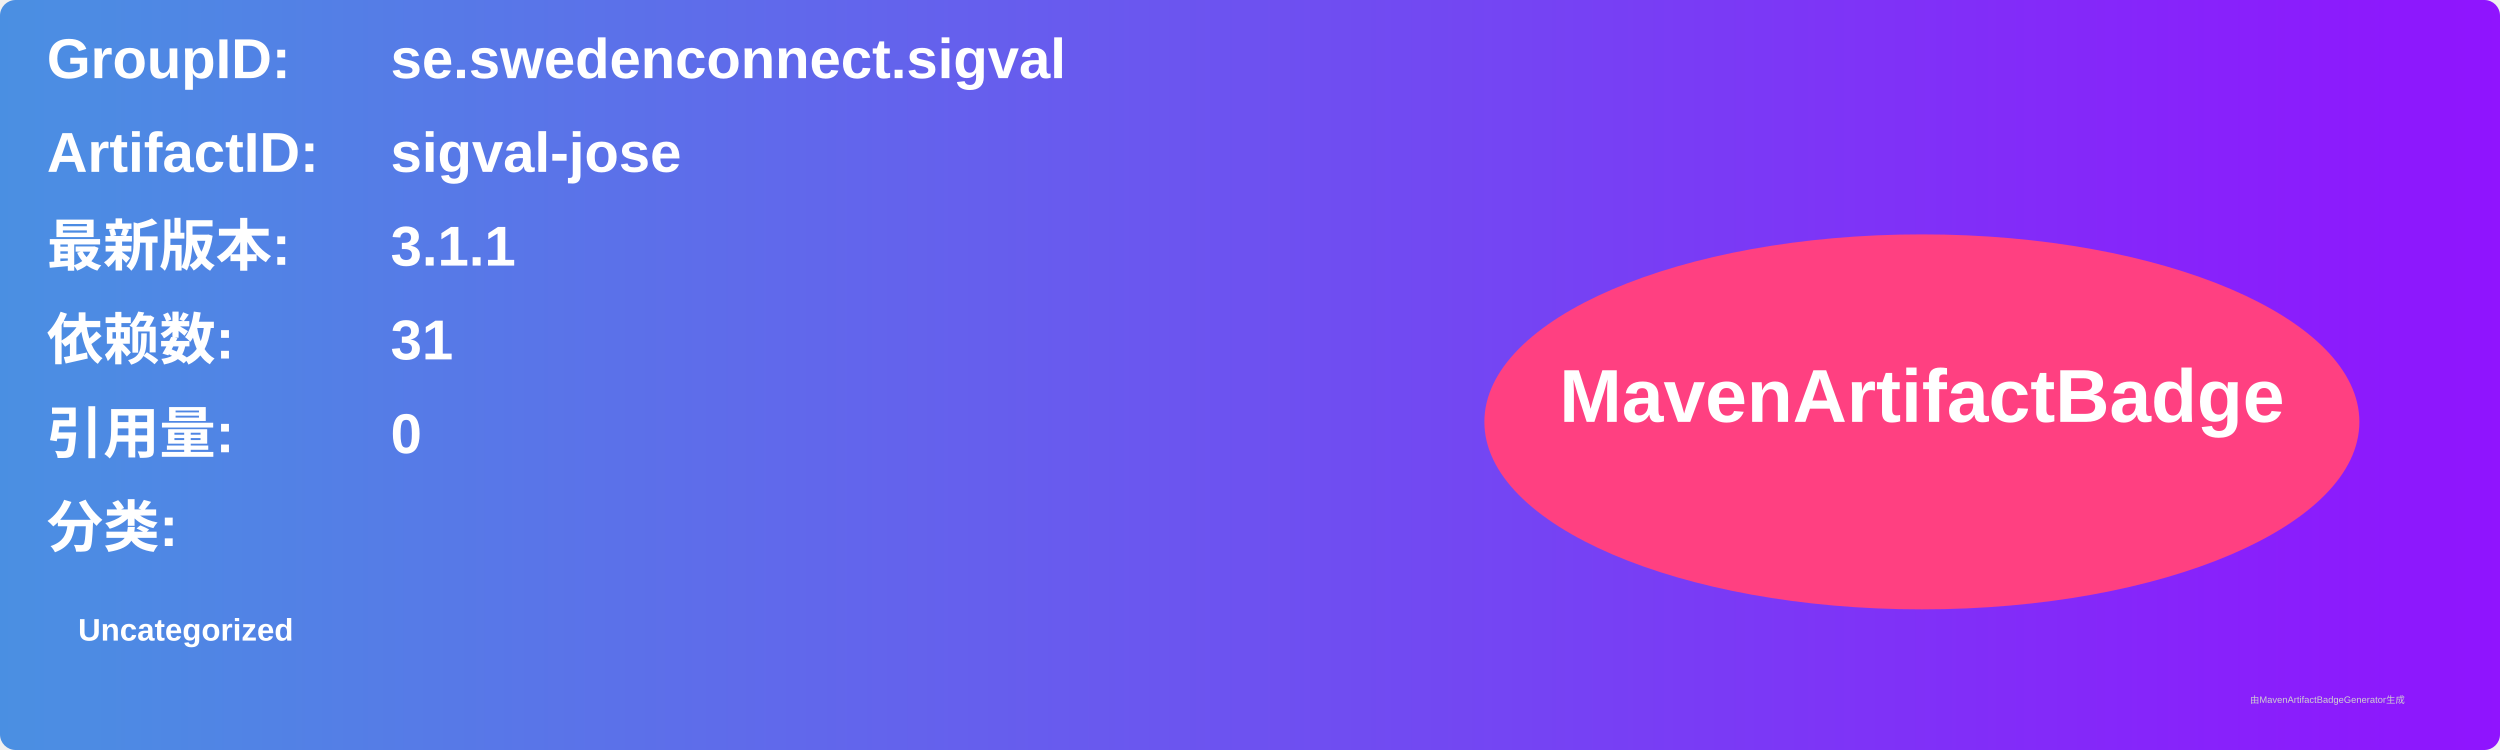
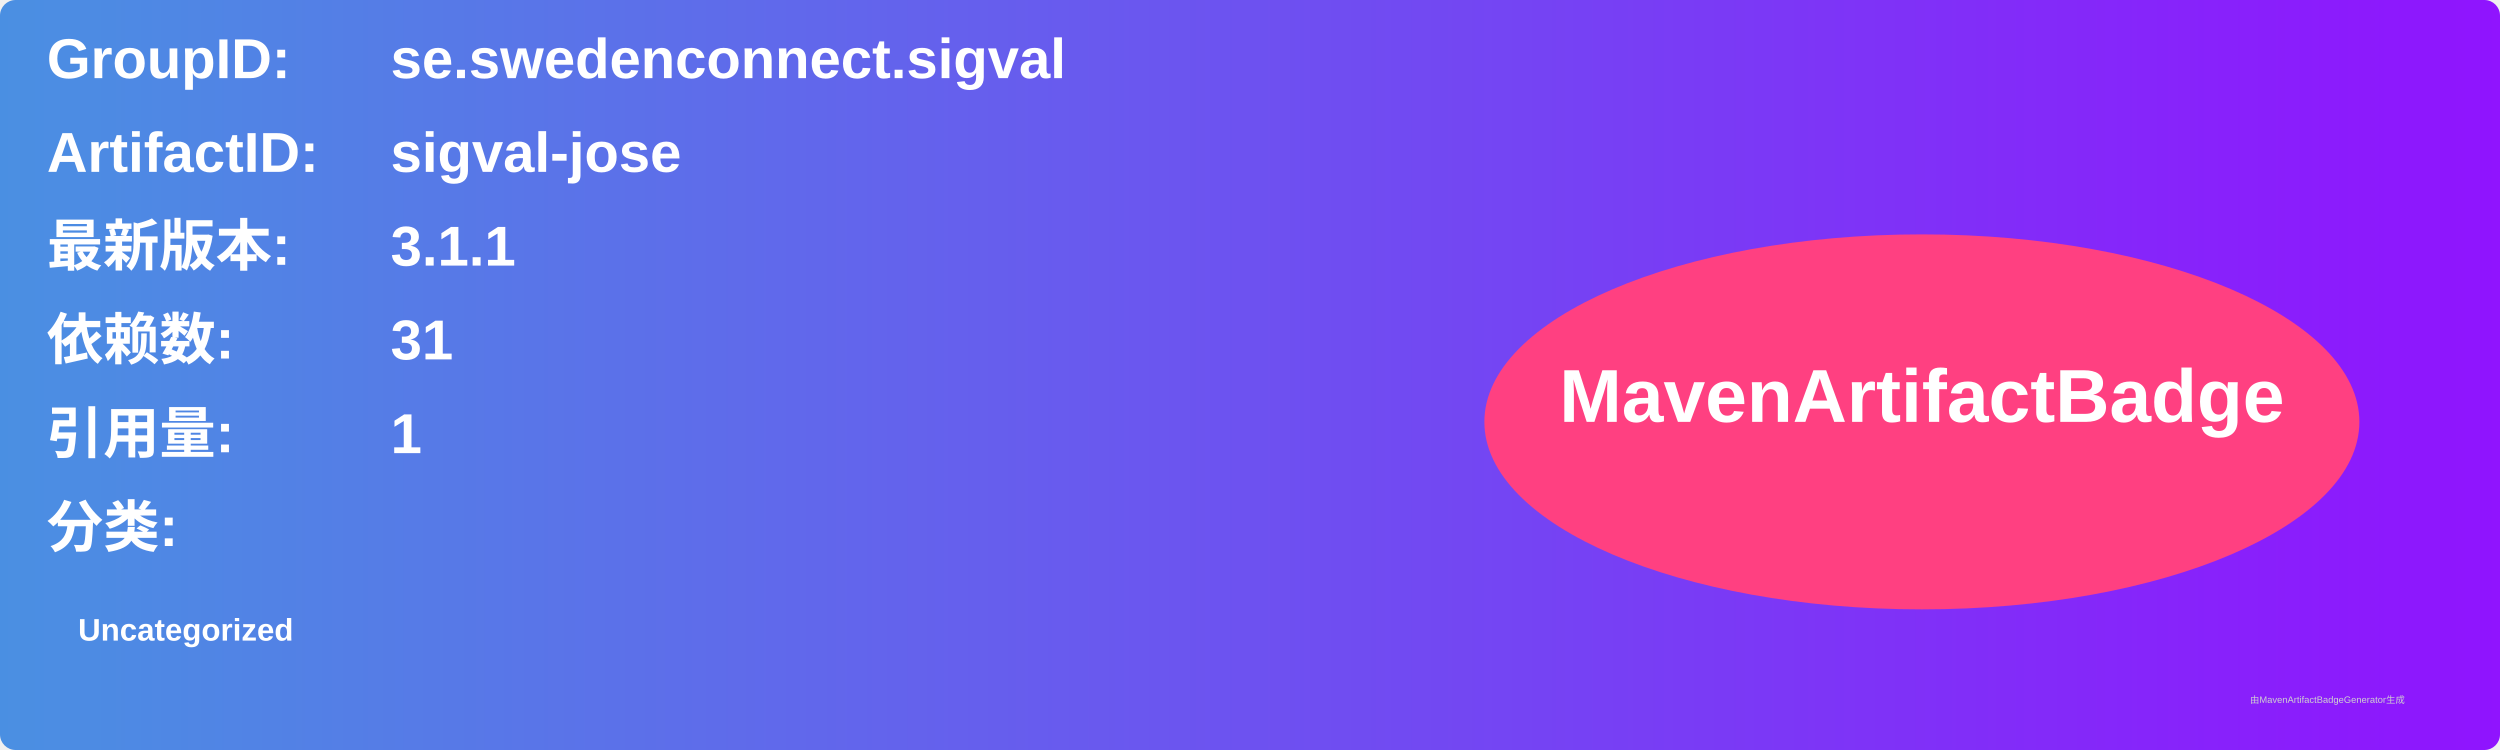
<svg xmlns="http://www.w3.org/2000/svg" width="800" height="240" viewBox="0 0 800 240">
  <linearGradient id="grad" x1="0%" y1="0%" x2="100%" y2="0%">
    <stop offset="0%" stop-color="#4a90e2" />
    <stop offset="100%" stop-color="#9013fe" />
  </linearGradient>
  <rect width="100%" height="100%" rx="5" ry="5" fill="url(#grad)" />
  <g transform="translate(15, 15)">
    <text x="0" y="10" font-family="Arial" font-size="18" fill="white" font-weight="bold" width="260">GroupID:</text>
    <text x="110" y="10" font-family="Arial" font-size="18" fill="white" font-weight="bold" width="460">se.swedenconnect.sigval</text>
    <text x="0" y="40" font-family="Arial" font-size="18" fill="white" font-weight="bold" width="260">ArtifactID:</text>
    <text x="110" y="40" font-family="Arial" font-size="18" fill="white" font-weight="bold" width="460">sigval-jose</text>
    <text x="0" y="70" font-family="Arial" font-size="18" fill="white" font-weight="bold">最新版本:</text>
    <text x="110" y="70" font-family="Arial" font-size="18" fill="white" font-weight="bold">
      <tspan font-weight="bold">3.1.1</tspan>
    </text>
    <text x="0" y="100" font-family="Arial" font-size="18" fill="white" font-weight="bold">依赖数: </text>
    <text x="110" y="100" font-family="Arial" font-size="18" fill="white">
      <tspan font-weight="bold">31</tspan>
    </text>
    <text x="0" y="130" font-family="Arial" font-size="18" fill="white" font-weight="bold">引用量: </text>
    <text x="110" y="130" font-family="Arial" font-size="18" fill="white">
-       <tspan font-weight="bold">0</tspan>
+       <tspan font-weight="bold">1</tspan>
    </text>
    <text x="0" y="160" font-family="Arial" font-size="18" fill="white" font-weight="bold">分类:</text>
    <text x="10" y="190" font-family="Arial" font-size="10" fill="white">
      <tspan font-weight="bold">Uncategorized</tspan>
    </text>
    <ellipse cx="600" cy="120" rx="140" ry="60" fill="#ff4081" />
    <text x="600" y="120" text-anchor="middle" font-family="Arial" font-size="24" fill="white" font-weight="bold">MavenArtifactBadge</text>
  </g>
  <text x="720" y="225" font-family="Arial" font-size="3" fill="#d0d0d0">由MavenArtifactBadgeGenerator生成</text>
</svg>
